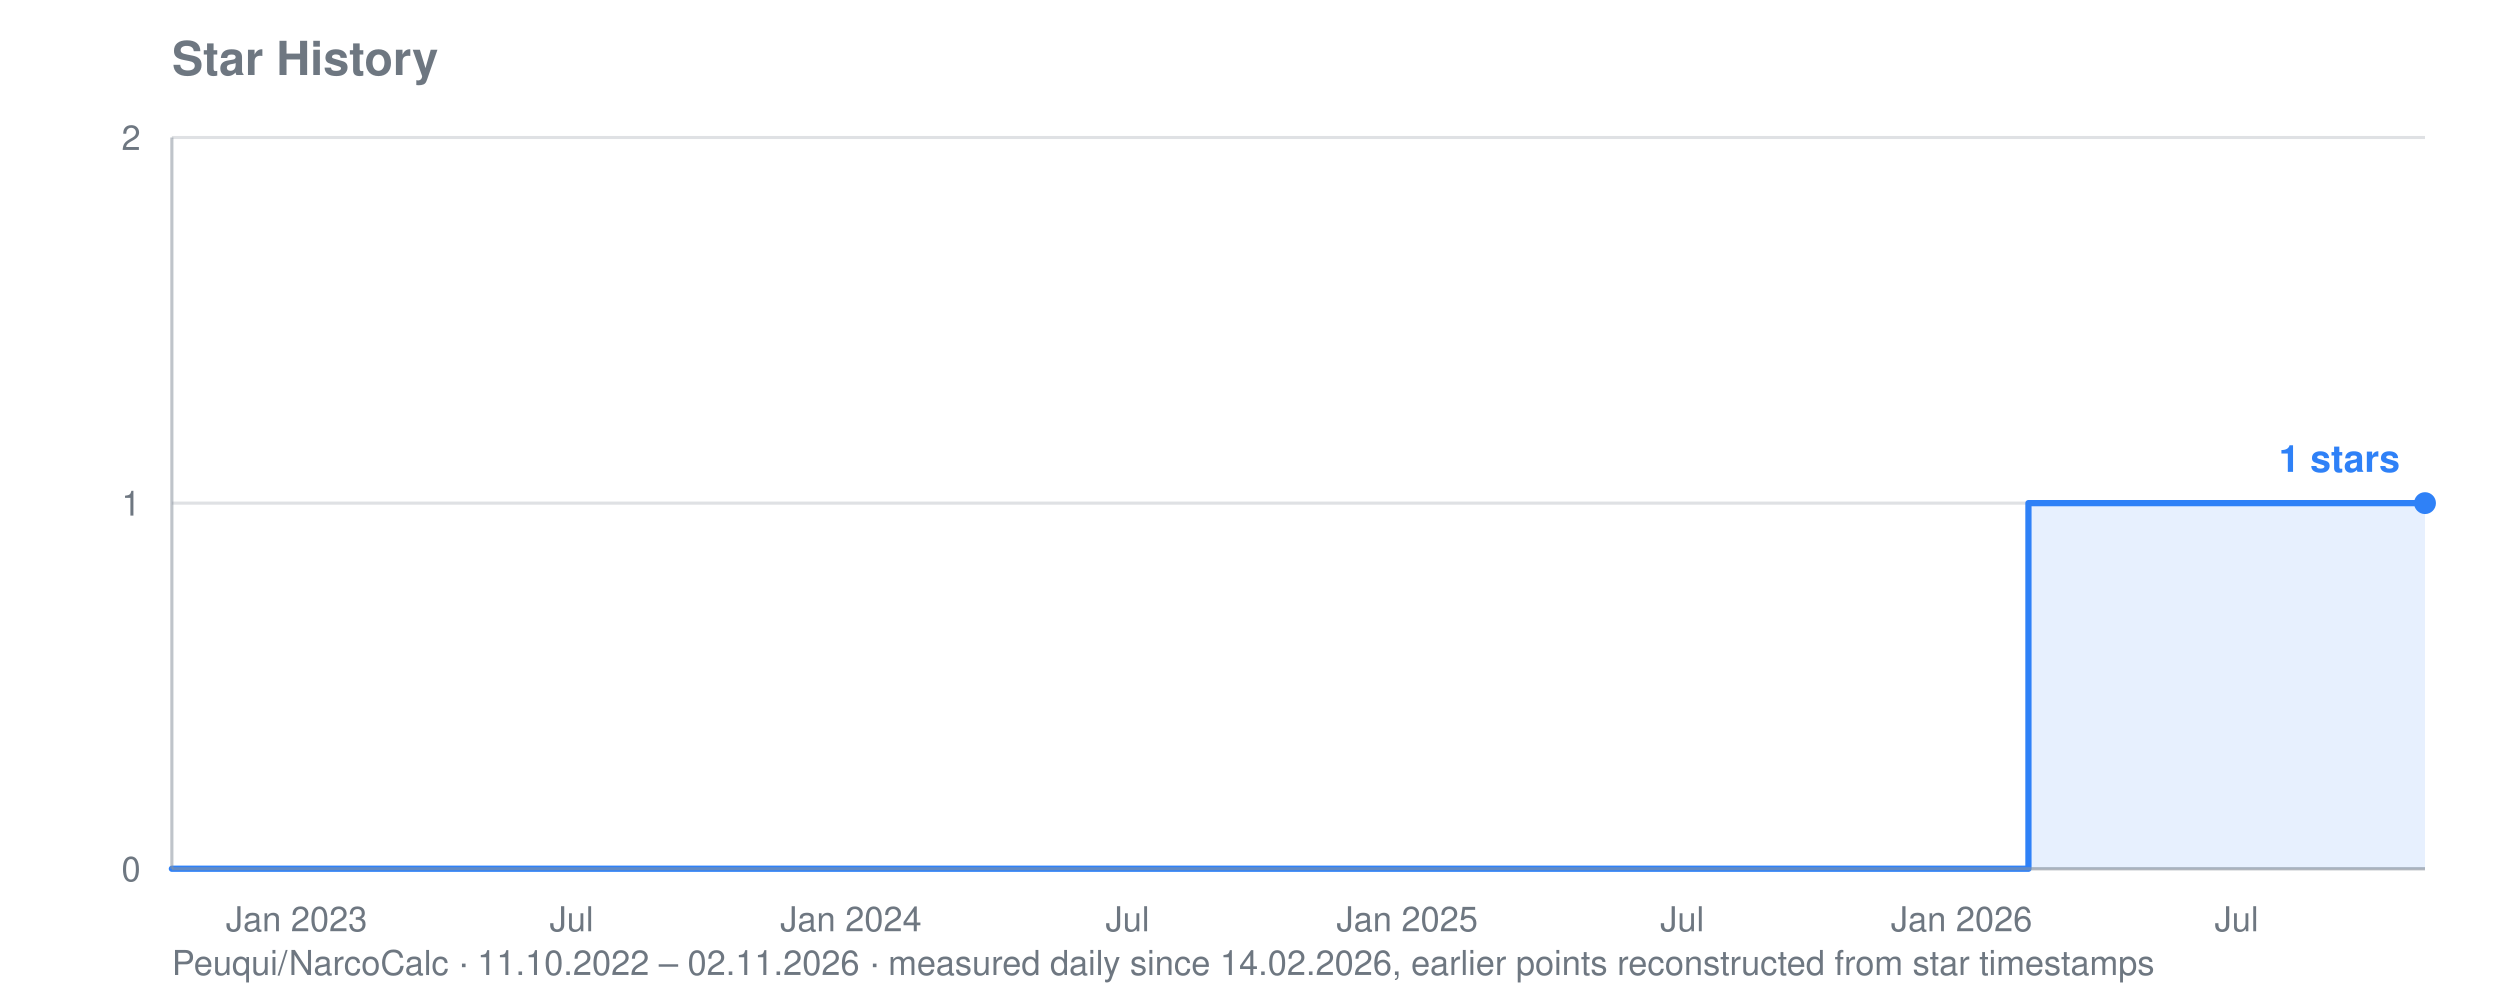
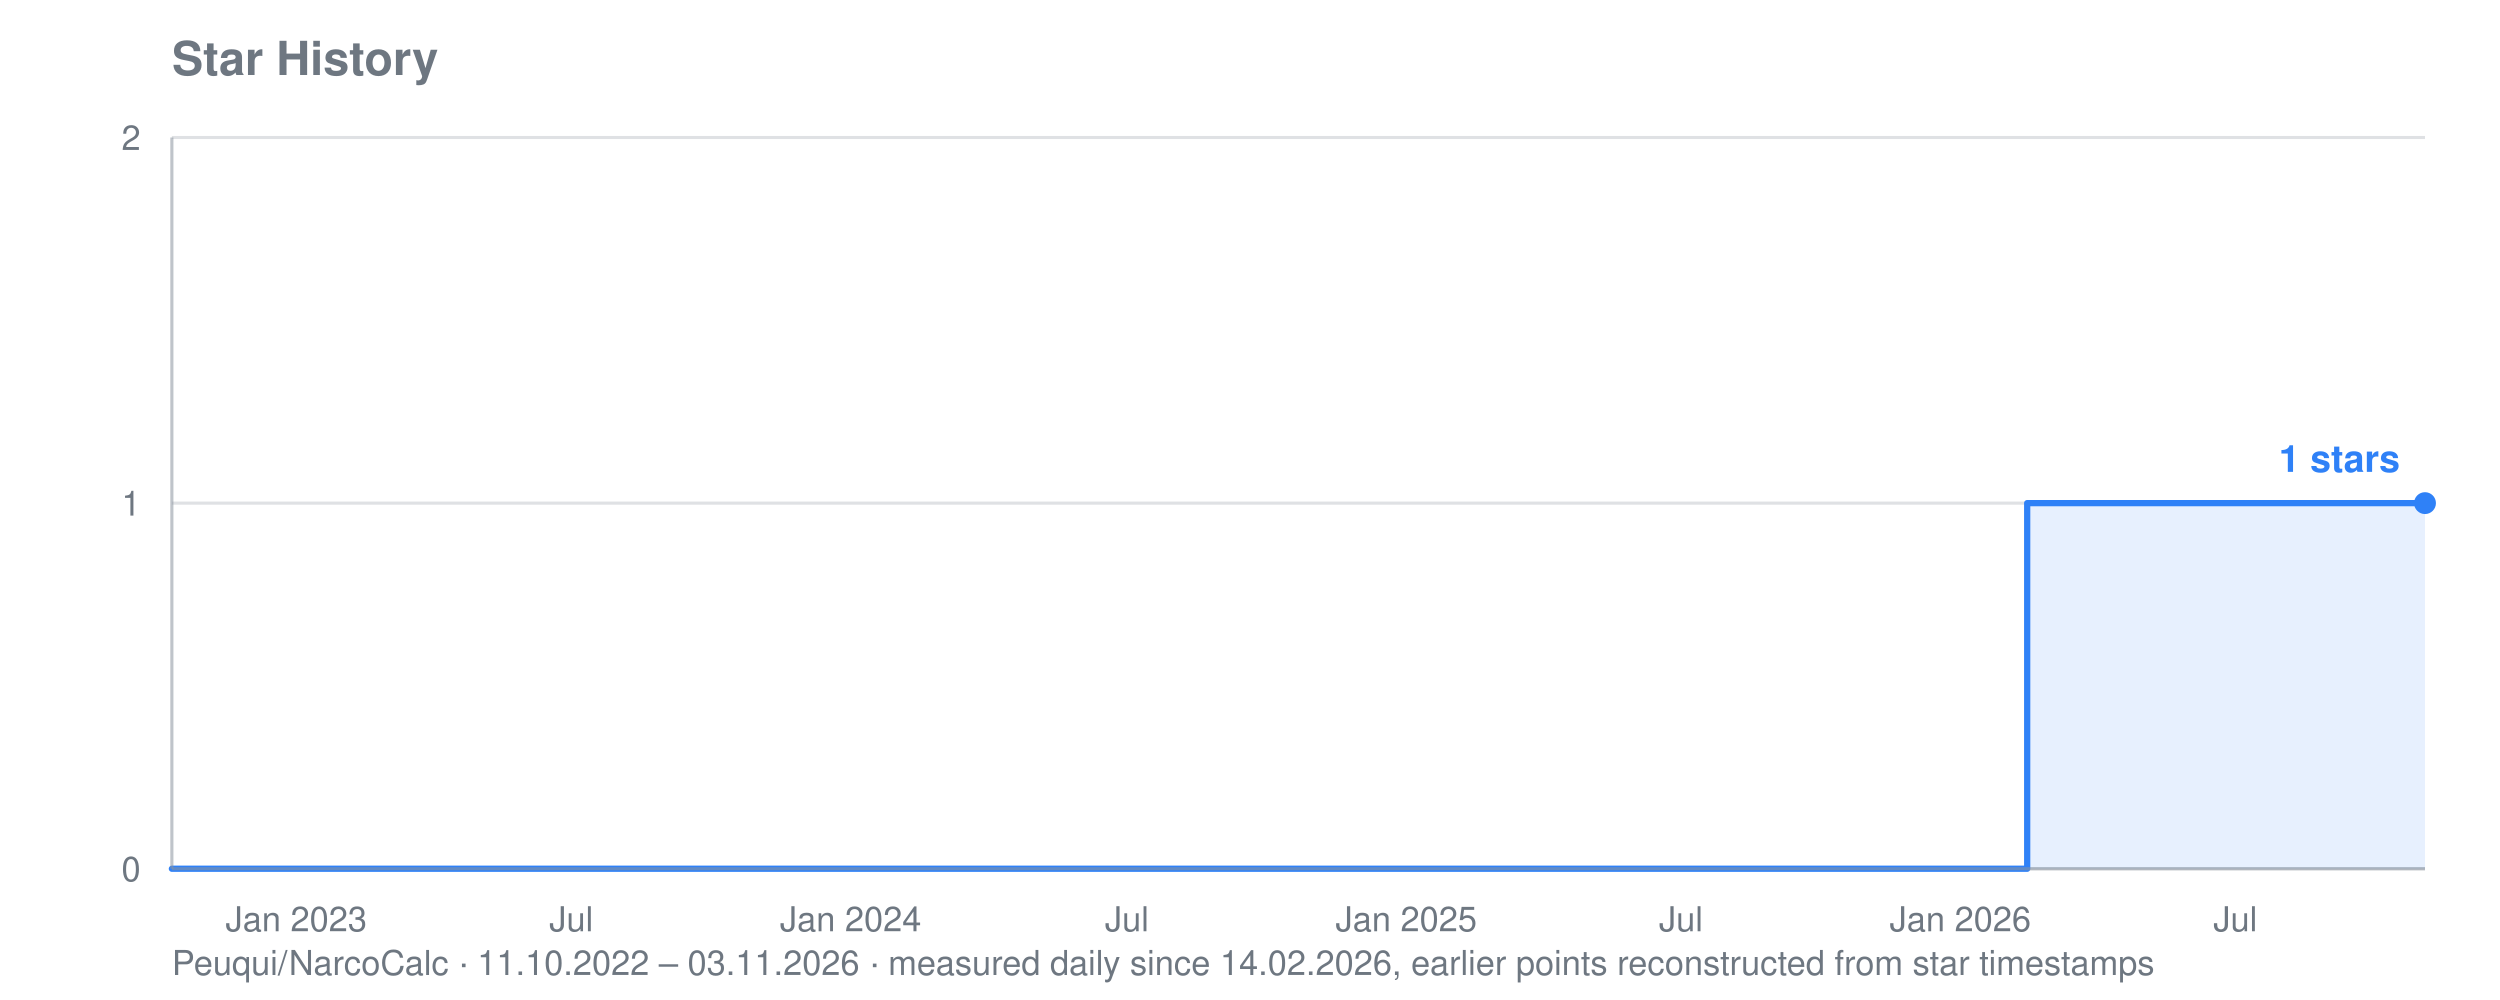
<svg xmlns="http://www.w3.org/2000/svg" viewBox="0 0 800 320" width="800" height="320" role="img" aria-label="Star history for Peuqui/NarcoCalc: 1 stars">
  <text font-family="system-ui, -apple-system, Segoe UI, Helvetica, Arial, sans-serif" font-size="15" font-weight="600" fill="#6e7781" x="55" y="24">Star History</text>
-   <text font-family="system-ui, -apple-system, Segoe UI, Helvetica, Arial, sans-serif" font-size="11" fill="#6e7781" x="55" y="312">Peuqui/NarcoCalc · 11.10.2022 – 02.11.2026 · measured daily since 14.02.2026, earlier points reconstructed from star timestamps</text>
+   <text font-family="system-ui, -apple-system, Segoe UI, Helvetica, Arial, sans-serif" font-size="11" fill="#6e7781" x="55" y="312">Peuqui/NarcoCalc · 11.10.2022 – 03.11.2026 · measured daily since 14.02.2026, earlier points reconstructed from star timestamps</text>
  <line stroke="#8b949e" stroke-width="1" opacity="0.28" x1="55" y1="278.0" x2="776" y2="278.0" />
  <text font-family="system-ui, -apple-system, Segoe UI, Helvetica, Arial, sans-serif" font-size="11" fill="#6e7781" x="45" y="282.0" text-anchor="end">0</text>
  <line stroke="#8b949e" stroke-width="1" opacity="0.28" x1="55" y1="161.0" x2="776" y2="161.0" />
  <text font-family="system-ui, -apple-system, Segoe UI, Helvetica, Arial, sans-serif" font-size="11" fill="#6e7781" x="45" y="165.0" text-anchor="end">1</text>
  <line stroke="#8b949e" stroke-width="1" opacity="0.28" x1="55" y1="44.0" x2="776" y2="44.0" />
  <text font-family="system-ui, -apple-system, Segoe UI, Helvetica, Arial, sans-serif" font-size="11" fill="#6e7781" x="45" y="48.0" text-anchor="end">2</text>
-   <text font-family="system-ui, -apple-system, Segoe UI, Helvetica, Arial, sans-serif" font-size="11" fill="#6e7781" x="94.9" y="298" text-anchor="middle">Jan 2023</text>
-   <text font-family="system-ui, -apple-system, Segoe UI, Helvetica, Arial, sans-serif" font-size="11" fill="#6e7781" x="182.9" y="298" text-anchor="middle">Jul</text>
-   <text font-family="system-ui, -apple-system, Segoe UI, Helvetica, Arial, sans-serif" font-size="11" fill="#6e7781" x="272.3" y="298" text-anchor="middle">Jan 2024</text>
-   <text font-family="system-ui, -apple-system, Segoe UI, Helvetica, Arial, sans-serif" font-size="11" fill="#6e7781" x="360.8" y="298" text-anchor="middle">Jul</text>
-   <text font-family="system-ui, -apple-system, Segoe UI, Helvetica, Arial, sans-serif" font-size="11" fill="#6e7781" x="450.3" y="298" text-anchor="middle">Jan 2025</text>
-   <text font-family="system-ui, -apple-system, Segoe UI, Helvetica, Arial, sans-serif" font-size="11" fill="#6e7781" x="538.3" y="298" text-anchor="middle">Jul</text>
-   <text font-family="system-ui, -apple-system, Segoe UI, Helvetica, Arial, sans-serif" font-size="11" fill="#6e7781" x="627.7" y="298" text-anchor="middle">Jan 2026</text>
-   <text font-family="system-ui, -apple-system, Segoe UI, Helvetica, Arial, sans-serif" font-size="11" fill="#6e7781" x="715.7" y="298" text-anchor="middle">Jul</text>
-   <polygon fill="#2f81f7" opacity="0.12" points="55.0,278.0 55.0,278.0 649.1,278.0 649.1,161.0 649.6,161.0 649.6,161.0 650.1,161.0 650.1,161.0 650.6,161.0 650.6,161.0 651.1,161.0 651.1,161.0 651.5,161.0 651.5,161.0 652.0,161.0 652.0,161.0 652.5,161.0 652.5,161.0 653.0,161.0 653.0,161.0 653.5,161.0 653.5,161.0 653.5,161.0 653.5,161.0 653.5,161.0 653.5,161.0 653.5,161.0 653.5,161.0 654.0,161.0 654.0,161.0 654.5,161.0 654.5,161.0 654.9,161.0 654.9,161.0 655.4,161.0 655.4,161.0 655.9,161.0 655.9,161.0 656.4,161.0 656.4,161.0 656.9,161.0 656.9,161.0 657.4,161.0 657.4,161.0 657.9,161.0 657.9,161.0 658.3,161.0 658.3,161.0 658.8,161.0 658.8,161.0 659.3,161.0 659.3,161.0 659.8,161.0 659.8,161.0 660.3,161.0 660.3,161.0 660.8,161.0 660.8,161.0 661.3,161.0 661.3,161.0 661.7,161.0 661.7,161.0 662.2,161.0 662.2,161.0 662.7,161.0 662.7,161.0 663.2,161.0 663.2,161.0 663.7,161.0 663.7,161.0 664.2,161.0 664.2,161.0 664.7,161.0 664.7,161.0 665.2,161.0 665.2,161.0 665.6,161.0 665.6,161.0 666.1,161.0 666.1,161.0 666.6,161.0 666.6,161.0 667.1,161.0 667.1,161.0 667.6,161.0 667.6,161.0 668.1,161.0 668.1,161.0 668.6,161.0 668.6,161.0 669.0,161.0 669.0,161.0 669.5,161.0 669.5,161.0 670.0,161.0 670.0,161.0 670.5,161.0 670.5,161.0 671.0,161.0 671.0,161.0 671.5,161.0 671.5,161.0 672.0,161.0 672.0,161.0 672.4,161.0 672.4,161.0 672.9,161.0 672.9,161.0 673.4,161.0 673.4,161.0 673.9,161.0 673.9,161.0 674.4,161.0 674.4,161.0 674.9,161.0 674.9,161.0 675.4,161.0 675.4,161.0 675.8,161.0 675.8,161.0 676.3,161.0 676.3,161.0 676.8,161.0 676.8,161.0 677.3,161.0 677.3,161.0 677.8,161.0 677.8,161.0 678.3,161.0 678.3,161.0 678.8,161.0 678.8,161.0 679.3,161.0 679.3,161.0 679.7,161.0 679.7,161.0 680.2,161.0 680.2,161.0 680.7,161.0 680.7,161.0 681.2,161.0 681.2,161.0 681.7,161.0 681.7,161.0 682.2,161.0 682.2,161.0 682.7,161.0 682.7,161.0 683.1,161.0 683.1,161.0 683.6,161.0 683.6,161.0 684.1,161.0 684.1,161.0 684.6,161.0 684.6,161.0 685.1,161.0 685.1,161.0 685.6,161.0 685.6,161.0 686.1,161.0 686.1,161.0 686.5,161.0 686.5,161.0 687.0,161.0 687.0,161.0 687.5,161.0 687.5,161.0 688.0,161.0 688.0,161.0 688.5,161.0 688.5,161.0 689.0,161.0 689.0,161.0 689.5,161.0 689.5,161.0 689.9,161.0 689.9,161.0 690.4,161.0 690.4,161.0 690.9,161.0 690.9,161.0 691.4,161.0 691.4,161.0 691.9,161.0 691.9,161.0 692.4,161.0 692.4,161.0 692.9,161.0 692.9,161.0 693.3,161.0 693.3,161.0 693.8,161.0 693.8,161.0 694.3,161.0 694.3,161.0 694.8,161.0 694.8,161.0 695.3,161.0 695.3,161.0 695.8,161.0 695.8,161.0 696.3,161.0 696.3,161.0 696.8,161.0 696.8,161.0 697.2,161.0 697.2,161.0 697.7,161.0 697.7,161.0 698.2,161.0 698.2,161.0 698.7,161.0 698.7,161.0 699.2,161.0 699.2,161.0 699.7,161.0 699.7,161.0 700.2,161.0 700.2,161.0 700.6,161.0 700.6,161.0 701.1,161.0 701.1,161.0 701.6,161.0 701.6,161.0 702.1,161.0 702.1,161.0 702.6,161.0 702.6,161.0 703.1,161.0 703.1,161.0 703.6,161.0 703.6,161.0 704.0,161.0 704.0,161.0 704.5,161.0 704.5,161.0 705.0,161.0 705.0,161.0 705.5,161.0 705.5,161.0 706.0,161.0 706.0,161.0 706.5,161.0 706.5,161.0 707.0,161.0 707.0,161.0 707.4,161.0 707.4,161.0 707.9,161.0 707.9,161.0 708.4,161.0 708.4,161.0 708.9,161.0 708.9,161.0 709.4,161.0 709.4,161.0 709.9,161.0 709.9,161.0 710.4,161.0 710.4,161.0 710.9,161.0 710.9,161.0 711.3,161.0 711.3,161.0 711.8,161.0 711.8,161.0 712.3,161.0 712.3,161.0 712.8,161.0 712.8,161.0 713.3,161.0 713.3,161.0 713.8,161.0 713.8,161.0 714.3,161.0 714.3,161.0 714.7,161.0 714.7,161.0 715.2,161.0 715.2,161.0 715.7,161.0 715.7,161.0 716.2,161.0 716.2,161.0 716.7,161.0 716.7,161.0 717.2,161.0 717.2,161.0 717.7,161.0 717.7,161.0 718.1,161.0 718.1,161.0 718.6,161.0 718.6,161.0 719.1,161.0 719.1,161.0 719.6,161.0 719.6,161.0 720.1,161.0 720.1,161.0 720.6,161.0 720.6,161.0 721.1,161.0 721.1,161.0 721.5,161.0 721.5,161.0 722.0,161.0 722.0,161.0 722.5,161.0 722.5,161.0 723.0,161.0 723.0,161.0 723.5,161.0 723.5,161.0 724.0,161.0 724.0,161.0 724.5,161.0 724.5,161.0 725.0,161.0 725.0,161.0 725.4,161.0 725.4,161.0 725.9,161.0 725.9,161.0 726.4,161.0 726.4,161.0 726.9,161.0 726.9,161.0 727.4,161.0 727.4,161.0 727.9,161.0 727.9,161.0 728.4,161.0 728.4,161.0 728.8,161.0 728.8,161.0 729.3,161.0 729.3,161.0 729.8,161.0 729.8,161.0 730.3,161.0 730.3,161.0 730.8,161.0 730.8,161.0 731.3,161.0 731.3,161.0 731.8,161.0 731.8,161.0 732.2,161.0 732.2,161.0 732.7,161.0 732.7,161.0 733.2,161.0 733.2,161.0 733.7,161.0 733.7,161.0 734.2,161.0 734.2,161.0 734.7,161.0 734.7,161.0 735.2,161.0 735.2,161.0 735.6,161.0 735.6,161.0 736.1,161.0 736.1,161.0 736.6,161.0 736.6,161.0 737.1,161.0 737.1,161.0 737.6,161.0 737.6,161.0 738.1,161.0 738.1,161.0 738.6,161.0 738.6,161.0 739.1,161.0 739.1,161.0 739.5,161.0 739.5,161.0 740.0,161.0 740.0,161.0 740.5,161.0 740.5,161.0 741.0,161.0 741.0,161.0 741.5,161.0 741.5,161.0 742.0,161.0 742.0,161.0 742.5,161.0 742.5,161.0 742.9,161.0 742.9,161.0 743.4,161.0 743.4,161.0 743.9,161.0 743.9,161.0 744.4,161.0 744.4,161.0 744.9,161.0 744.9,161.0 745.4,161.0 745.4,161.0 745.9,161.0 745.9,161.0 746.3,161.0 746.3,161.0 746.8,161.0 746.8,161.0 747.3,161.0 747.3,161.0 747.8,161.0 747.8,161.0 748.3,161.0 748.3,161.0 748.8,161.0 748.8,161.0 749.3,161.0 749.3,161.0 749.7,161.0 749.7,161.0 750.2,161.0 750.2,161.0 750.7,161.0 750.7,161.0 751.2,161.0 751.2,161.0 751.7,161.0 751.7,161.0 752.2,161.0 752.2,161.0 752.7,161.0 752.7,161.0 753.1,161.0 753.1,161.0 753.6,161.0 753.6,161.0 754.1,161.0 754.1,161.0 754.6,161.0 754.6,161.0 755.1,161.0 755.1,161.0 755.6,161.0 755.6,161.0 756.1,161.0 756.1,161.0 756.6,161.0 756.6,161.0 757.0,161.0 757.0,161.0 757.5,161.0 757.5,161.0 758.0,161.0 758.0,161.0 758.5,161.0 758.5,161.0 759.0,161.0 759.0,161.0 759.5,161.0 759.5,161.0 760.0,161.0 760.0,161.0 760.4,161.0 760.4,161.0 760.9,161.0 760.9,161.0 761.4,161.0 761.4,161.0 761.9,161.0 761.9,161.0 762.4,161.0 762.4,161.0 762.9,161.0 762.9,161.0 763.4,161.0 763.4,161.0 763.8,161.0 763.8,161.0 764.3,161.0 764.3,161.0 764.8,161.0 764.8,161.0 765.3,161.0 765.3,161.0 765.8,161.0 765.8,161.0 766.3,161.0 766.3,161.0 766.8,161.0 766.8,161.0 767.2,161.0 767.2,161.0 767.7,161.0 767.7,161.0 768.2,161.0 768.2,161.0 768.7,161.0 768.7,161.0 769.2,161.0 769.2,161.0 769.7,161.0 769.7,161.0 770.2,161.0 770.2,161.0 770.7,161.0 770.7,161.0 771.1,161.0 771.1,161.0 771.6,161.0 771.6,161.0 772.1,161.0 772.1,161.0 772.6,161.0 772.6,161.0 773.1,161.0 773.1,161.0 773.6,161.0 773.6,161.0 774.1,161.0 774.1,161.0 774.5,161.0 774.5,161.0 775.0,161.0 775.0,161.0 775.5,161.0 775.5,161.0 776.0,161.0 776.0,161.0 776.0,278.0" />
-   <polyline fill="none" stroke="#2f81f7" stroke-width="2" stroke-linejoin="round" stroke-linecap="round" points="55.0,278.0 649.1,278.0 649.1,161.0 649.6,161.0 649.6,161.0 650.1,161.0 650.1,161.0 650.6,161.0 650.6,161.0 651.1,161.0 651.1,161.0 651.5,161.0 651.5,161.0 652.0,161.0 652.0,161.0 652.5,161.0 652.5,161.0 653.0,161.0 653.0,161.0 653.5,161.0 653.5,161.0 653.5,161.0 653.5,161.0 653.5,161.0 653.5,161.0 653.5,161.0 653.5,161.0 654.0,161.0 654.0,161.0 654.5,161.0 654.5,161.0 654.9,161.0 654.9,161.0 655.4,161.0 655.4,161.0 655.9,161.0 655.9,161.0 656.4,161.0 656.4,161.0 656.9,161.0 656.9,161.0 657.4,161.0 657.4,161.0 657.9,161.0 657.9,161.0 658.3,161.0 658.3,161.0 658.8,161.0 658.8,161.0 659.3,161.0 659.3,161.0 659.8,161.0 659.8,161.0 660.3,161.0 660.3,161.0 660.8,161.0 660.8,161.0 661.3,161.0 661.3,161.0 661.7,161.0 661.7,161.0 662.2,161.0 662.2,161.0 662.7,161.0 662.7,161.0 663.2,161.0 663.2,161.0 663.7,161.0 663.7,161.0 664.2,161.0 664.2,161.0 664.7,161.0 664.7,161.0 665.2,161.0 665.2,161.0 665.6,161.0 665.6,161.0 666.1,161.0 666.1,161.0 666.6,161.0 666.6,161.0 667.1,161.0 667.1,161.0 667.6,161.0 667.6,161.0 668.1,161.0 668.1,161.0 668.6,161.0 668.6,161.0 669.0,161.0 669.0,161.0 669.5,161.0 669.5,161.0 670.0,161.0 670.0,161.0 670.5,161.0 670.5,161.0 671.0,161.0 671.0,161.0 671.5,161.0 671.5,161.0 672.0,161.0 672.0,161.0 672.4,161.0 672.4,161.0 672.9,161.0 672.9,161.0 673.4,161.0 673.4,161.0 673.9,161.0 673.9,161.0 674.4,161.0 674.4,161.0 674.9,161.0 674.9,161.0 675.4,161.0 675.4,161.0 675.8,161.0 675.8,161.0 676.3,161.0 676.3,161.0 676.8,161.0 676.8,161.0 677.3,161.0 677.3,161.0 677.8,161.0 677.8,161.0 678.3,161.0 678.3,161.0 678.8,161.0 678.8,161.0 679.3,161.0 679.3,161.0 679.7,161.0 679.7,161.0 680.2,161.0 680.2,161.0 680.7,161.0 680.7,161.0 681.2,161.0 681.2,161.0 681.7,161.0 681.7,161.0 682.2,161.0 682.2,161.0 682.7,161.0 682.7,161.0 683.1,161.0 683.1,161.0 683.6,161.0 683.6,161.0 684.1,161.0 684.1,161.0 684.6,161.0 684.6,161.0 685.1,161.0 685.1,161.0 685.6,161.0 685.6,161.0 686.1,161.0 686.1,161.0 686.5,161.0 686.5,161.0 687.0,161.0 687.0,161.0 687.5,161.0 687.5,161.0 688.0,161.0 688.0,161.0 688.5,161.0 688.5,161.0 689.0,161.0 689.0,161.0 689.5,161.0 689.5,161.0 689.9,161.0 689.9,161.0 690.4,161.0 690.4,161.0 690.9,161.0 690.9,161.0 691.4,161.0 691.4,161.0 691.9,161.0 691.9,161.0 692.4,161.0 692.4,161.0 692.9,161.0 692.9,161.0 693.3,161.0 693.3,161.0 693.8,161.0 693.8,161.0 694.3,161.0 694.3,161.0 694.8,161.0 694.8,161.0 695.3,161.0 695.3,161.0 695.8,161.0 695.8,161.0 696.3,161.0 696.3,161.0 696.8,161.0 696.8,161.0 697.2,161.0 697.2,161.0 697.7,161.0 697.7,161.0 698.2,161.0 698.2,161.0 698.7,161.0 698.7,161.0 699.2,161.0 699.2,161.0 699.7,161.0 699.7,161.0 700.2,161.0 700.2,161.0 700.6,161.0 700.6,161.0 701.1,161.0 701.1,161.0 701.6,161.0 701.6,161.0 702.1,161.0 702.1,161.0 702.6,161.0 702.6,161.0 703.1,161.0 703.1,161.0 703.6,161.0 703.6,161.0 704.0,161.0 704.0,161.0 704.5,161.0 704.5,161.0 705.0,161.0 705.0,161.0 705.5,161.0 705.5,161.0 706.0,161.0 706.0,161.0 706.5,161.0 706.5,161.0 707.0,161.0 707.0,161.0 707.4,161.0 707.4,161.0 707.9,161.0 707.9,161.0 708.4,161.0 708.4,161.0 708.9,161.0 708.9,161.0 709.4,161.0 709.4,161.0 709.9,161.0 709.9,161.0 710.4,161.0 710.4,161.0 710.9,161.0 710.9,161.0 711.3,161.0 711.3,161.0 711.8,161.0 711.8,161.0 712.3,161.0 712.3,161.0 712.8,161.0 712.8,161.0 713.3,161.0 713.3,161.0 713.8,161.0 713.8,161.0 714.3,161.0 714.3,161.0 714.7,161.0 714.7,161.0 715.2,161.0 715.2,161.0 715.7,161.0 715.7,161.0 716.2,161.0 716.2,161.0 716.7,161.0 716.7,161.0 717.2,161.0 717.2,161.0 717.7,161.0 717.7,161.0 718.1,161.0 718.1,161.0 718.6,161.0 718.6,161.0 719.1,161.0 719.1,161.0 719.6,161.0 719.6,161.0 720.1,161.0 720.1,161.0 720.6,161.0 720.6,161.0 721.1,161.0 721.1,161.0 721.5,161.0 721.5,161.0 722.0,161.0 722.0,161.0 722.5,161.0 722.5,161.0 723.0,161.0 723.0,161.0 723.5,161.0 723.5,161.0 724.0,161.0 724.0,161.0 724.5,161.0 724.5,161.0 725.0,161.0 725.0,161.0 725.4,161.0 725.4,161.0 725.9,161.0 725.9,161.0 726.4,161.0 726.4,161.0 726.9,161.0 726.9,161.0 727.4,161.0 727.4,161.0 727.9,161.0 727.9,161.0 728.4,161.0 728.4,161.0 728.8,161.0 728.8,161.0 729.3,161.0 729.3,161.0 729.8,161.0 729.8,161.0 730.3,161.0 730.3,161.0 730.8,161.0 730.8,161.0 731.3,161.0 731.3,161.0 731.8,161.0 731.8,161.0 732.2,161.0 732.2,161.0 732.7,161.0 732.7,161.0 733.2,161.0 733.2,161.0 733.7,161.0 733.7,161.0 734.2,161.0 734.2,161.0 734.7,161.0 734.7,161.0 735.2,161.0 735.2,161.0 735.6,161.0 735.6,161.0 736.1,161.0 736.1,161.0 736.6,161.0 736.6,161.0 737.1,161.0 737.1,161.0 737.6,161.0 737.6,161.0 738.1,161.0 738.1,161.0 738.6,161.0 738.6,161.0 739.1,161.0 739.1,161.0 739.5,161.0 739.5,161.0 740.0,161.0 740.0,161.0 740.5,161.0 740.5,161.0 741.0,161.0 741.0,161.0 741.5,161.0 741.5,161.0 742.0,161.0 742.0,161.0 742.5,161.0 742.5,161.0 742.9,161.0 742.9,161.0 743.4,161.0 743.4,161.0 743.9,161.0 743.9,161.0 744.4,161.0 744.4,161.0 744.9,161.0 744.9,161.0 745.4,161.0 745.4,161.0 745.9,161.0 745.9,161.0 746.3,161.0 746.3,161.0 746.8,161.0 746.8,161.0 747.3,161.0 747.3,161.0 747.8,161.0 747.8,161.0 748.3,161.0 748.3,161.0 748.8,161.0 748.8,161.0 749.3,161.0 749.3,161.0 749.7,161.0 749.7,161.0 750.2,161.0 750.2,161.0 750.7,161.0 750.7,161.0 751.2,161.0 751.2,161.0 751.7,161.0 751.7,161.0 752.2,161.0 752.2,161.0 752.7,161.0 752.7,161.0 753.1,161.0 753.1,161.0 753.6,161.0 753.6,161.0 754.1,161.0 754.1,161.0 754.6,161.0 754.6,161.0 755.1,161.0 755.1,161.0 755.6,161.0 755.6,161.0 756.1,161.0 756.1,161.0 756.6,161.0 756.6,161.0 757.0,161.0 757.0,161.0 757.5,161.0 757.5,161.0 758.0,161.0 758.0,161.0 758.5,161.0 758.5,161.0 759.0,161.0 759.0,161.0 759.5,161.0 759.5,161.0 760.0,161.0 760.0,161.0 760.4,161.0 760.4,161.0 760.9,161.0 760.9,161.0 761.4,161.0 761.4,161.0 761.9,161.0 761.9,161.0 762.4,161.0 762.4,161.0 762.9,161.0 762.9,161.0 763.4,161.0 763.4,161.0 763.8,161.0 763.8,161.0 764.3,161.0 764.3,161.0 764.8,161.0 764.8,161.0 765.3,161.0 765.3,161.0 765.8,161.0 765.8,161.0 766.3,161.0 766.3,161.0 766.8,161.0 766.8,161.0 767.2,161.0 767.2,161.0 767.7,161.0 767.7,161.0 768.2,161.0 768.2,161.0 768.7,161.0 768.7,161.0 769.2,161.0 769.2,161.0 769.7,161.0 769.7,161.0 770.2,161.0 770.2,161.0 770.7,161.0 770.7,161.0 771.1,161.0 771.1,161.0 771.6,161.0 771.6,161.0 772.1,161.0 772.1,161.0 772.6,161.0 772.6,161.0 773.1,161.0 773.1,161.0 773.6,161.0 773.6,161.0 774.1,161.0 774.1,161.0 774.5,161.0 774.5,161.0 775.0,161.0 775.0,161.0 775.5,161.0 775.5,161.0 776.0,161.0 776.0,161.0" />
+   <text font-family="system-ui, -apple-system, Segoe UI, Helvetica, Arial, sans-serif" font-size="11" fill="#6e7781" x="94.8" y="298" text-anchor="middle">Jan 2023</text>
+   <text font-family="system-ui, -apple-system, Segoe UI, Helvetica, Arial, sans-serif" font-size="11" fill="#6e7781" x="182.8" y="298" text-anchor="middle">Jul</text>
+   <text font-family="system-ui, -apple-system, Segoe UI, Helvetica, Arial, sans-serif" font-size="11" fill="#6e7781" x="272.2" y="298" text-anchor="middle">Jan 2024</text>
+   <text font-family="system-ui, -apple-system, Segoe UI, Helvetica, Arial, sans-serif" font-size="11" fill="#6e7781" x="360.6" y="298" text-anchor="middle">Jul</text>
+   <text font-family="system-ui, -apple-system, Segoe UI, Helvetica, Arial, sans-serif" font-size="11" fill="#6e7781" x="450.0" y="298" text-anchor="middle">Jan 2025</text>
+   <text font-family="system-ui, -apple-system, Segoe UI, Helvetica, Arial, sans-serif" font-size="11" fill="#6e7781" x="537.9" y="298" text-anchor="middle">Jul</text>
+   <text font-family="system-ui, -apple-system, Segoe UI, Helvetica, Arial, sans-serif" font-size="11" fill="#6e7781" x="627.3" y="298" text-anchor="middle">Jan 2026</text>
+   <text font-family="system-ui, -apple-system, Segoe UI, Helvetica, Arial, sans-serif" font-size="11" fill="#6e7781" x="715.3" y="298" text-anchor="middle">Jul</text>
+   <polygon fill="#2f81f7" opacity="0.12" points="55.0,278.0 55.0,278.0 648.7,278.0 648.7,161.0 649.2,161.0 649.2,161.0 649.7,161.0 649.7,161.0 650.2,161.0 650.2,161.0 650.7,161.0 650.7,161.0 651.1,161.0 651.1,161.0 651.6,161.0 651.6,161.0 652.1,161.0 652.1,161.0 652.6,161.0 652.6,161.0 653.1,161.0 653.1,161.0 653.1,161.0 653.1,161.0 653.1,161.0 653.1,161.0 653.1,161.0 653.1,161.0 653.6,161.0 653.6,161.0 654.1,161.0 654.1,161.0 654.5,161.0 654.5,161.0 655.0,161.0 655.0,161.0 655.5,161.0 655.5,161.0 656.0,161.0 656.0,161.0 656.5,161.0 656.5,161.0 657.0,161.0 657.0,161.0 657.5,161.0 657.5,161.0 657.9,161.0 657.9,161.0 658.4,161.0 658.4,161.0 658.9,161.0 658.9,161.0 659.4,161.0 659.4,161.0 659.9,161.0 659.9,161.0 660.4,161.0 660.4,161.0 660.9,161.0 660.9,161.0 661.3,161.0 661.3,161.0 661.8,161.0 661.8,161.0 662.3,161.0 662.3,161.0 662.8,161.0 662.8,161.0 663.3,161.0 663.3,161.0 663.8,161.0 663.8,161.0 664.3,161.0 664.3,161.0 664.7,161.0 664.7,161.0 665.2,161.0 665.2,161.0 665.7,161.0 665.7,161.0 666.2,161.0 666.2,161.0 666.7,161.0 666.7,161.0 667.2,161.0 667.2,161.0 667.7,161.0 667.7,161.0 668.1,161.0 668.1,161.0 668.6,161.0 668.6,161.0 669.1,161.0 669.1,161.0 669.6,161.0 669.6,161.0 670.1,161.0 670.1,161.0 670.6,161.0 670.6,161.0 671.1,161.0 671.1,161.0 671.5,161.0 671.5,161.0 672.0,161.0 672.0,161.0 672.5,161.0 672.5,161.0 673.0,161.0 673.0,161.0 673.5,161.0 673.5,161.0 674.0,161.0 674.0,161.0 674.5,161.0 674.5,161.0 674.9,161.0 674.9,161.0 675.4,161.0 675.4,161.0 675.9,161.0 675.9,161.0 676.4,161.0 676.4,161.0 676.9,161.0 676.9,161.0 677.4,161.0 677.4,161.0 677.9,161.0 677.9,161.0 678.3,161.0 678.3,161.0 678.8,161.0 678.8,161.0 679.3,161.0 679.3,161.0 679.8,161.0 679.8,161.0 680.3,161.0 680.3,161.0 680.8,161.0 680.8,161.0 681.3,161.0 681.3,161.0 681.7,161.0 681.7,161.0 682.2,161.0 682.2,161.0 682.7,161.0 682.7,161.0 683.2,161.0 683.2,161.0 683.7,161.0 683.7,161.0 684.2,161.0 684.2,161.0 684.7,161.0 684.7,161.0 685.1,161.0 685.1,161.0 685.6,161.0 685.6,161.0 686.1,161.0 686.1,161.0 686.6,161.0 686.6,161.0 687.1,161.0 687.1,161.0 687.6,161.0 687.6,161.0 688.1,161.0 688.1,161.0 688.5,161.0 688.5,161.0 689.0,161.0 689.0,161.0 689.5,161.0 689.5,161.0 690.0,161.0 690.0,161.0 690.5,161.0 690.5,161.0 691.0,161.0 691.0,161.0 691.5,161.0 691.5,161.0 691.9,161.0 691.9,161.0 692.4,161.0 692.4,161.0 692.9,161.0 692.9,161.0 693.4,161.0 693.4,161.0 693.9,161.0 693.9,161.0 694.4,161.0 694.4,161.0 694.9,161.0 694.9,161.0 695.3,161.0 695.3,161.0 695.8,161.0 695.8,161.0 696.3,161.0 696.3,161.0 696.8,161.0 696.8,161.0 697.3,161.0 697.3,161.0 697.8,161.0 697.8,161.0 698.3,161.0 698.3,161.0 698.8,161.0 698.8,161.0 699.2,161.0 699.2,161.0 699.7,161.0 699.7,161.0 700.2,161.0 700.2,161.0 700.7,161.0 700.7,161.0 701.2,161.0 701.2,161.0 701.7,161.0 701.7,161.0 702.2,161.0 702.2,161.0 702.6,161.0 702.6,161.0 703.1,161.0 703.1,161.0 703.6,161.0 703.6,161.0 704.1,161.0 704.1,161.0 704.6,161.0 704.6,161.0 705.1,161.0 705.1,161.0 705.6,161.0 705.6,161.0 706.0,161.0 706.0,161.0 706.5,161.0 706.5,161.0 707.0,161.0 707.0,161.0 707.5,161.0 707.5,161.0 708.0,161.0 708.0,161.0 708.5,161.0 708.5,161.0 709.0,161.0 709.0,161.0 709.4,161.0 709.4,161.0 709.9,161.0 709.9,161.0 710.4,161.0 710.4,161.0 710.9,161.0 710.9,161.0 711.4,161.0 711.4,161.0 711.9,161.0 711.9,161.0 712.4,161.0 712.4,161.0 712.8,161.0 712.8,161.0 713.3,161.0 713.3,161.0 713.8,161.0 713.8,161.0 714.3,161.0 714.3,161.0 714.8,161.0 714.8,161.0 715.3,161.0 715.3,161.0 715.8,161.0 715.8,161.0 716.2,161.0 716.2,161.0 716.7,161.0 716.7,161.0 717.2,161.0 717.2,161.0 717.7,161.0 717.7,161.0 718.2,161.0 718.2,161.0 718.7,161.0 718.7,161.0 719.2,161.0 719.2,161.0 719.6,161.0 719.6,161.0 720.1,161.0 720.1,161.0 720.6,161.0 720.6,161.0 721.1,161.0 721.1,161.0 721.6,161.0 721.6,161.0 722.1,161.0 722.1,161.0 722.6,161.0 722.6,161.0 723.0,161.0 723.0,161.0 723.5,161.0 723.5,161.0 724.0,161.0 724.0,161.0 724.5,161.0 724.5,161.0 725.0,161.0 725.0,161.0 725.5,161.0 725.5,161.0 726.0,161.0 726.0,161.0 726.4,161.0 726.4,161.0 726.9,161.0 726.9,161.0 727.4,161.0 727.4,161.0 727.9,161.0 727.9,161.0 728.4,161.0 728.4,161.0 728.9,161.0 728.9,161.0 729.4,161.0 729.4,161.0 729.8,161.0 729.8,161.0 730.3,161.0 730.3,161.0 730.8,161.0 730.8,161.0 731.3,161.0 731.3,161.0 731.8,161.0 731.8,161.0 732.3,161.0 732.3,161.0 732.8,161.0 732.8,161.0 733.2,161.0 733.2,161.0 733.7,161.0 733.7,161.0 734.2,161.0 734.2,161.0 734.7,161.0 734.7,161.0 735.2,161.0 735.2,161.0 735.7,161.0 735.7,161.0 736.2,161.0 736.2,161.0 736.6,161.0 736.6,161.0 737.1,161.0 737.1,161.0 737.6,161.0 737.6,161.0 738.1,161.0 738.1,161.0 738.6,161.0 738.6,161.0 739.1,161.0 739.1,161.0 739.6,161.0 739.6,161.0 740.0,161.0 740.0,161.0 740.5,161.0 740.5,161.0 741.0,161.0 741.0,161.0 741.5,161.0 741.5,161.0 742.0,161.0 742.0,161.0 742.5,161.0 742.5,161.0 743.0,161.0 743.0,161.0 743.4,161.0 743.4,161.0 743.9,161.0 743.9,161.0 744.4,161.0 744.4,161.0 744.9,161.0 744.9,161.0 745.4,161.0 745.4,161.0 745.9,161.0 745.9,161.0 746.4,161.0 746.4,161.0 746.8,161.0 746.8,161.0 747.3,161.0 747.3,161.0 747.8,161.0 747.8,161.0 748.3,161.0 748.3,161.0 748.8,161.0 748.8,161.0 749.3,161.0 749.3,161.0 749.8,161.0 749.8,161.0 750.2,161.0 750.2,161.0 750.7,161.0 750.7,161.0 751.2,161.0 751.2,161.0 751.7,161.0 751.7,161.0 752.2,161.0 752.2,161.0 752.7,161.0 752.7,161.0 753.2,161.0 753.2,161.0 753.7,161.0 753.7,161.0 754.1,161.0 754.1,161.0 754.6,161.0 754.6,161.0 755.1,161.0 755.1,161.0 755.6,161.0 755.6,161.0 756.1,161.0 756.1,161.0 756.6,161.0 756.6,161.0 757.1,161.0 757.1,161.0 757.5,161.0 757.5,161.0 758.0,161.0 758.0,161.0 758.5,161.0 758.5,161.0 759.0,161.0 759.0,161.0 759.5,161.0 759.5,161.0 760.0,161.0 760.0,161.0 760.5,161.0 760.5,161.0 760.9,161.0 760.9,161.0 761.4,161.0 761.4,161.0 761.9,161.0 761.9,161.0 762.4,161.0 762.4,161.0 762.9,161.0 762.9,161.0 763.4,161.0 763.4,161.0 763.9,161.0 763.9,161.0 764.3,161.0 764.3,161.0 764.8,161.0 764.8,161.0 765.3,161.0 765.3,161.0 765.8,161.0 765.8,161.0 766.3,161.0 766.3,161.0 766.8,161.0 766.8,161.0 767.3,161.0 767.3,161.0 767.7,161.0 767.7,161.0 768.2,161.0 768.2,161.0 768.7,161.0 768.7,161.0 769.2,161.0 769.2,161.0 769.7,161.0 769.7,161.0 770.2,161.0 770.2,161.0 770.7,161.0 770.7,161.0 771.1,161.0 771.1,161.0 771.6,161.0 771.6,161.0 772.1,161.0 772.1,161.0 772.6,161.0 772.6,161.0 773.1,161.0 773.1,161.0 773.6,161.0 773.6,161.0 774.1,161.0 774.1,161.0 774.5,161.0 774.5,161.0 775.0,161.0 775.0,161.0 775.5,161.0 775.5,161.0 776.0,161.0 776.0,161.0 776.0,278.0" />
+   <polyline fill="none" stroke="#2f81f7" stroke-width="2" stroke-linejoin="round" stroke-linecap="round" points="55.0,278.0 648.7,278.0 648.7,161.0 649.2,161.0 649.2,161.0 649.7,161.0 649.7,161.0 650.2,161.0 650.2,161.0 650.7,161.0 650.7,161.0 651.1,161.0 651.1,161.0 651.6,161.0 651.6,161.0 652.1,161.0 652.1,161.0 652.6,161.0 652.6,161.0 653.1,161.0 653.1,161.0 653.1,161.0 653.1,161.0 653.1,161.0 653.1,161.0 653.1,161.0 653.1,161.0 653.6,161.0 653.6,161.0 654.1,161.0 654.1,161.0 654.5,161.0 654.5,161.0 655.0,161.0 655.0,161.0 655.5,161.0 655.5,161.0 656.0,161.0 656.0,161.0 656.5,161.0 656.5,161.0 657.0,161.0 657.0,161.0 657.5,161.0 657.5,161.0 657.9,161.0 657.9,161.0 658.4,161.0 658.4,161.0 658.9,161.0 658.9,161.0 659.4,161.0 659.4,161.0 659.9,161.0 659.9,161.0 660.4,161.0 660.4,161.0 660.9,161.0 660.9,161.0 661.3,161.0 661.3,161.0 661.8,161.0 661.8,161.0 662.3,161.0 662.3,161.0 662.8,161.0 662.8,161.0 663.3,161.0 663.3,161.0 663.8,161.0 663.8,161.0 664.3,161.0 664.3,161.0 664.7,161.0 664.7,161.0 665.2,161.0 665.2,161.0 665.7,161.0 665.7,161.0 666.2,161.0 666.2,161.0 666.7,161.0 666.7,161.0 667.2,161.0 667.2,161.0 667.7,161.0 667.7,161.0 668.1,161.0 668.1,161.0 668.6,161.0 668.6,161.0 669.1,161.0 669.1,161.0 669.6,161.0 669.6,161.0 670.1,161.0 670.1,161.0 670.6,161.0 670.6,161.0 671.1,161.0 671.1,161.0 671.5,161.0 671.5,161.0 672.0,161.0 672.0,161.0 672.5,161.0 672.5,161.0 673.0,161.0 673.0,161.0 673.5,161.0 673.5,161.0 674.0,161.0 674.0,161.0 674.5,161.0 674.5,161.0 674.9,161.0 674.9,161.0 675.4,161.0 675.4,161.0 675.9,161.0 675.9,161.0 676.4,161.0 676.4,161.0 676.9,161.0 676.9,161.0 677.4,161.0 677.4,161.0 677.9,161.0 677.9,161.0 678.3,161.0 678.3,161.0 678.8,161.0 678.8,161.0 679.3,161.0 679.3,161.0 679.8,161.0 679.8,161.0 680.3,161.0 680.3,161.0 680.8,161.0 680.8,161.0 681.3,161.0 681.3,161.0 681.7,161.0 681.7,161.0 682.2,161.0 682.2,161.0 682.7,161.0 682.7,161.0 683.2,161.0 683.2,161.0 683.7,161.0 683.7,161.0 684.2,161.0 684.2,161.0 684.7,161.0 684.7,161.0 685.1,161.0 685.1,161.0 685.6,161.0 685.6,161.0 686.1,161.0 686.1,161.0 686.6,161.0 686.6,161.0 687.1,161.0 687.1,161.0 687.6,161.0 687.6,161.0 688.1,161.0 688.1,161.0 688.5,161.0 688.5,161.0 689.0,161.0 689.0,161.0 689.5,161.0 689.5,161.0 690.0,161.0 690.0,161.0 690.5,161.0 690.5,161.0 691.0,161.0 691.0,161.0 691.5,161.0 691.5,161.0 691.9,161.0 691.9,161.0 692.4,161.0 692.4,161.0 692.9,161.0 692.9,161.0 693.4,161.0 693.4,161.0 693.9,161.0 693.9,161.0 694.4,161.0 694.4,161.0 694.9,161.0 694.9,161.0 695.3,161.0 695.3,161.0 695.8,161.0 695.8,161.0 696.3,161.0 696.3,161.0 696.8,161.0 696.8,161.0 697.3,161.0 697.3,161.0 697.8,161.0 697.8,161.0 698.3,161.0 698.3,161.0 698.8,161.0 698.8,161.0 699.2,161.0 699.2,161.0 699.7,161.0 699.7,161.0 700.2,161.0 700.2,161.0 700.7,161.0 700.7,161.0 701.2,161.0 701.2,161.0 701.7,161.0 701.7,161.0 702.2,161.0 702.2,161.0 702.6,161.0 702.6,161.0 703.1,161.0 703.1,161.0 703.6,161.0 703.6,161.0 704.1,161.0 704.1,161.0 704.6,161.0 704.6,161.0 705.1,161.0 705.1,161.0 705.6,161.0 705.6,161.0 706.0,161.0 706.0,161.0 706.5,161.0 706.5,161.0 707.0,161.0 707.0,161.0 707.5,161.0 707.5,161.0 708.0,161.0 708.0,161.0 708.5,161.0 708.5,161.0 709.0,161.0 709.0,161.0 709.4,161.0 709.4,161.0 709.9,161.0 709.9,161.0 710.4,161.0 710.4,161.0 710.9,161.0 710.9,161.0 711.4,161.0 711.4,161.0 711.9,161.0 711.9,161.0 712.4,161.0 712.4,161.0 712.8,161.0 712.8,161.0 713.3,161.0 713.3,161.0 713.8,161.0 713.8,161.0 714.3,161.0 714.3,161.0 714.8,161.0 714.8,161.0 715.3,161.0 715.3,161.0 715.8,161.0 715.8,161.0 716.2,161.0 716.2,161.0 716.7,161.0 716.7,161.0 717.2,161.0 717.2,161.0 717.7,161.0 717.7,161.0 718.2,161.0 718.2,161.0 718.7,161.0 718.7,161.0 719.2,161.0 719.2,161.0 719.6,161.0 719.6,161.0 720.1,161.0 720.1,161.0 720.6,161.0 720.6,161.0 721.1,161.0 721.1,161.0 721.6,161.0 721.6,161.0 722.1,161.0 722.1,161.0 722.6,161.0 722.6,161.0 723.0,161.0 723.0,161.0 723.5,161.0 723.5,161.0 724.0,161.0 724.0,161.0 724.5,161.0 724.5,161.0 725.0,161.0 725.0,161.0 725.5,161.0 725.5,161.0 726.0,161.0 726.0,161.0 726.4,161.0 726.4,161.0 726.9,161.0 726.9,161.0 727.4,161.0 727.4,161.0 727.9,161.0 727.9,161.0 728.4,161.0 728.4,161.0 728.9,161.0 728.9,161.0 729.4,161.0 729.4,161.0 729.8,161.0 729.8,161.0 730.3,161.0 730.3,161.0 730.8,161.0 730.8,161.0 731.3,161.0 731.3,161.0 731.8,161.0 731.8,161.0 732.3,161.0 732.3,161.0 732.8,161.0 732.8,161.0 733.2,161.0 733.2,161.0 733.7,161.0 733.7,161.0 734.2,161.0 734.2,161.0 734.7,161.0 734.7,161.0 735.2,161.0 735.2,161.0 735.7,161.0 735.7,161.0 736.2,161.0 736.2,161.0 736.6,161.0 736.6,161.0 737.1,161.0 737.1,161.0 737.6,161.0 737.6,161.0 738.1,161.0 738.1,161.0 738.6,161.0 738.6,161.0 739.1,161.0 739.1,161.0 739.6,161.0 739.6,161.0 740.0,161.0 740.0,161.0 740.5,161.0 740.5,161.0 741.0,161.0 741.0,161.0 741.5,161.0 741.5,161.0 742.0,161.0 742.0,161.0 742.5,161.0 742.5,161.0 743.0,161.0 743.0,161.0 743.4,161.0 743.4,161.0 743.9,161.0 743.9,161.0 744.4,161.0 744.4,161.0 744.9,161.0 744.9,161.0 745.4,161.0 745.4,161.0 745.9,161.0 745.9,161.0 746.4,161.0 746.4,161.0 746.8,161.0 746.8,161.0 747.3,161.0 747.3,161.0 747.8,161.0 747.8,161.0 748.3,161.0 748.3,161.0 748.8,161.0 748.8,161.0 749.3,161.0 749.3,161.0 749.8,161.0 749.8,161.0 750.2,161.0 750.2,161.0 750.7,161.0 750.7,161.0 751.2,161.0 751.2,161.0 751.7,161.0 751.7,161.0 752.2,161.0 752.2,161.0 752.7,161.0 752.7,161.0 753.2,161.0 753.2,161.0 753.7,161.0 753.7,161.0 754.1,161.0 754.1,161.0 754.6,161.0 754.6,161.0 755.1,161.0 755.1,161.0 755.6,161.0 755.6,161.0 756.1,161.0 756.1,161.0 756.6,161.0 756.6,161.0 757.1,161.0 757.1,161.0 757.5,161.0 757.5,161.0 758.0,161.0 758.0,161.0 758.5,161.0 758.5,161.0 759.0,161.0 759.0,161.0 759.5,161.0 759.5,161.0 760.0,161.0 760.0,161.0 760.5,161.0 760.5,161.0 760.9,161.0 760.9,161.0 761.4,161.0 761.4,161.0 761.9,161.0 761.9,161.0 762.4,161.0 762.4,161.0 762.9,161.0 762.9,161.0 763.4,161.0 763.4,161.0 763.9,161.0 763.9,161.0 764.3,161.0 764.3,161.0 764.8,161.0 764.8,161.0 765.3,161.0 765.3,161.0 765.8,161.0 765.8,161.0 766.3,161.0 766.3,161.0 766.8,161.0 766.8,161.0 767.3,161.0 767.3,161.0 767.7,161.0 767.7,161.0 768.2,161.0 768.2,161.0 768.7,161.0 768.7,161.0 769.2,161.0 769.2,161.0 769.7,161.0 769.7,161.0 770.2,161.0 770.2,161.0 770.7,161.0 770.7,161.0 771.1,161.0 771.1,161.0 771.6,161.0 771.6,161.0 772.1,161.0 772.1,161.0 772.6,161.0 772.6,161.0 773.1,161.0 773.1,161.0 773.6,161.0 773.6,161.0 774.1,161.0 774.1,161.0 774.5,161.0 774.5,161.0 775.0,161.0 775.0,161.0 775.5,161.0 775.5,161.0 776.0,161.0 776.0,161.0" />
  <circle fill="#2f81f7" cx="776.0" cy="161.0" r="3.5" />
  <text font-family="system-ui, -apple-system, Segoe UI, Helvetica, Arial, sans-serif" font-size="12" font-weight="600" fill="#2f81f7" x="768.0" y="151.0" text-anchor="end">1 stars</text>
  <line stroke="#8b949e" stroke-width="1" opacity="0.55" x1="55" y1="44" x2="55" y2="278" />
  <line stroke="#8b949e" stroke-width="1" opacity="0.55" x1="55" y1="278" x2="776" y2="278" />
</svg>
